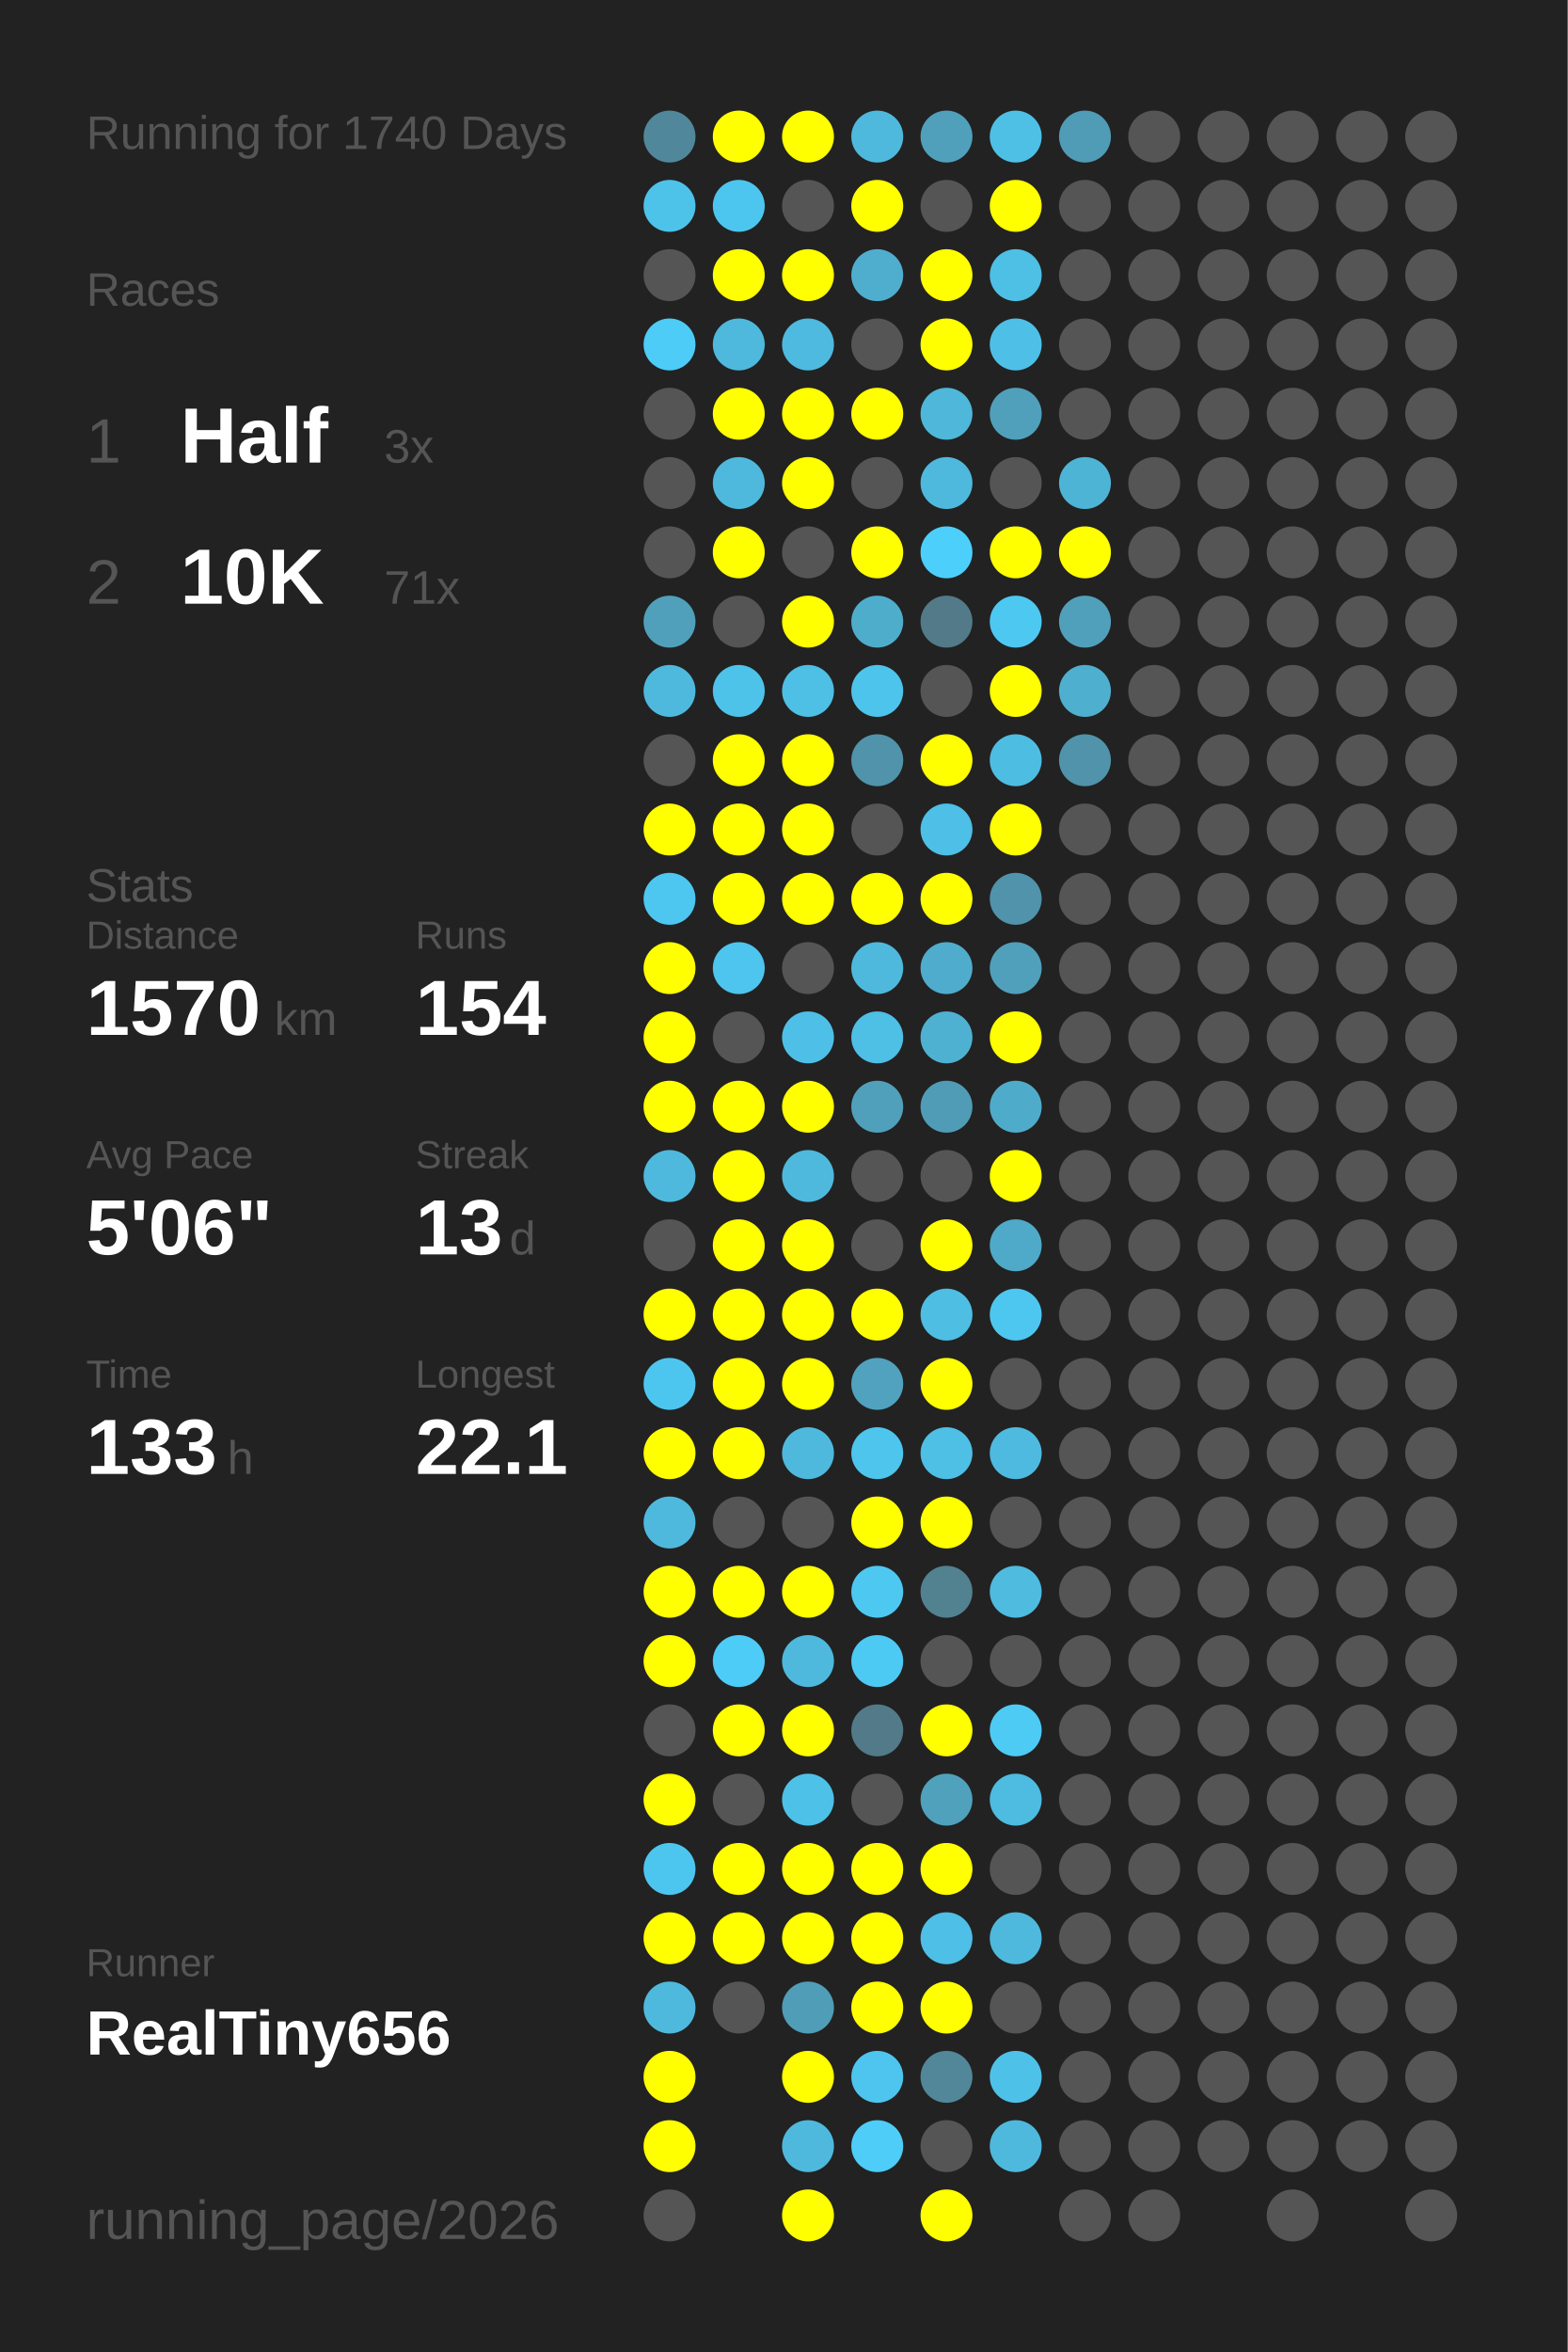
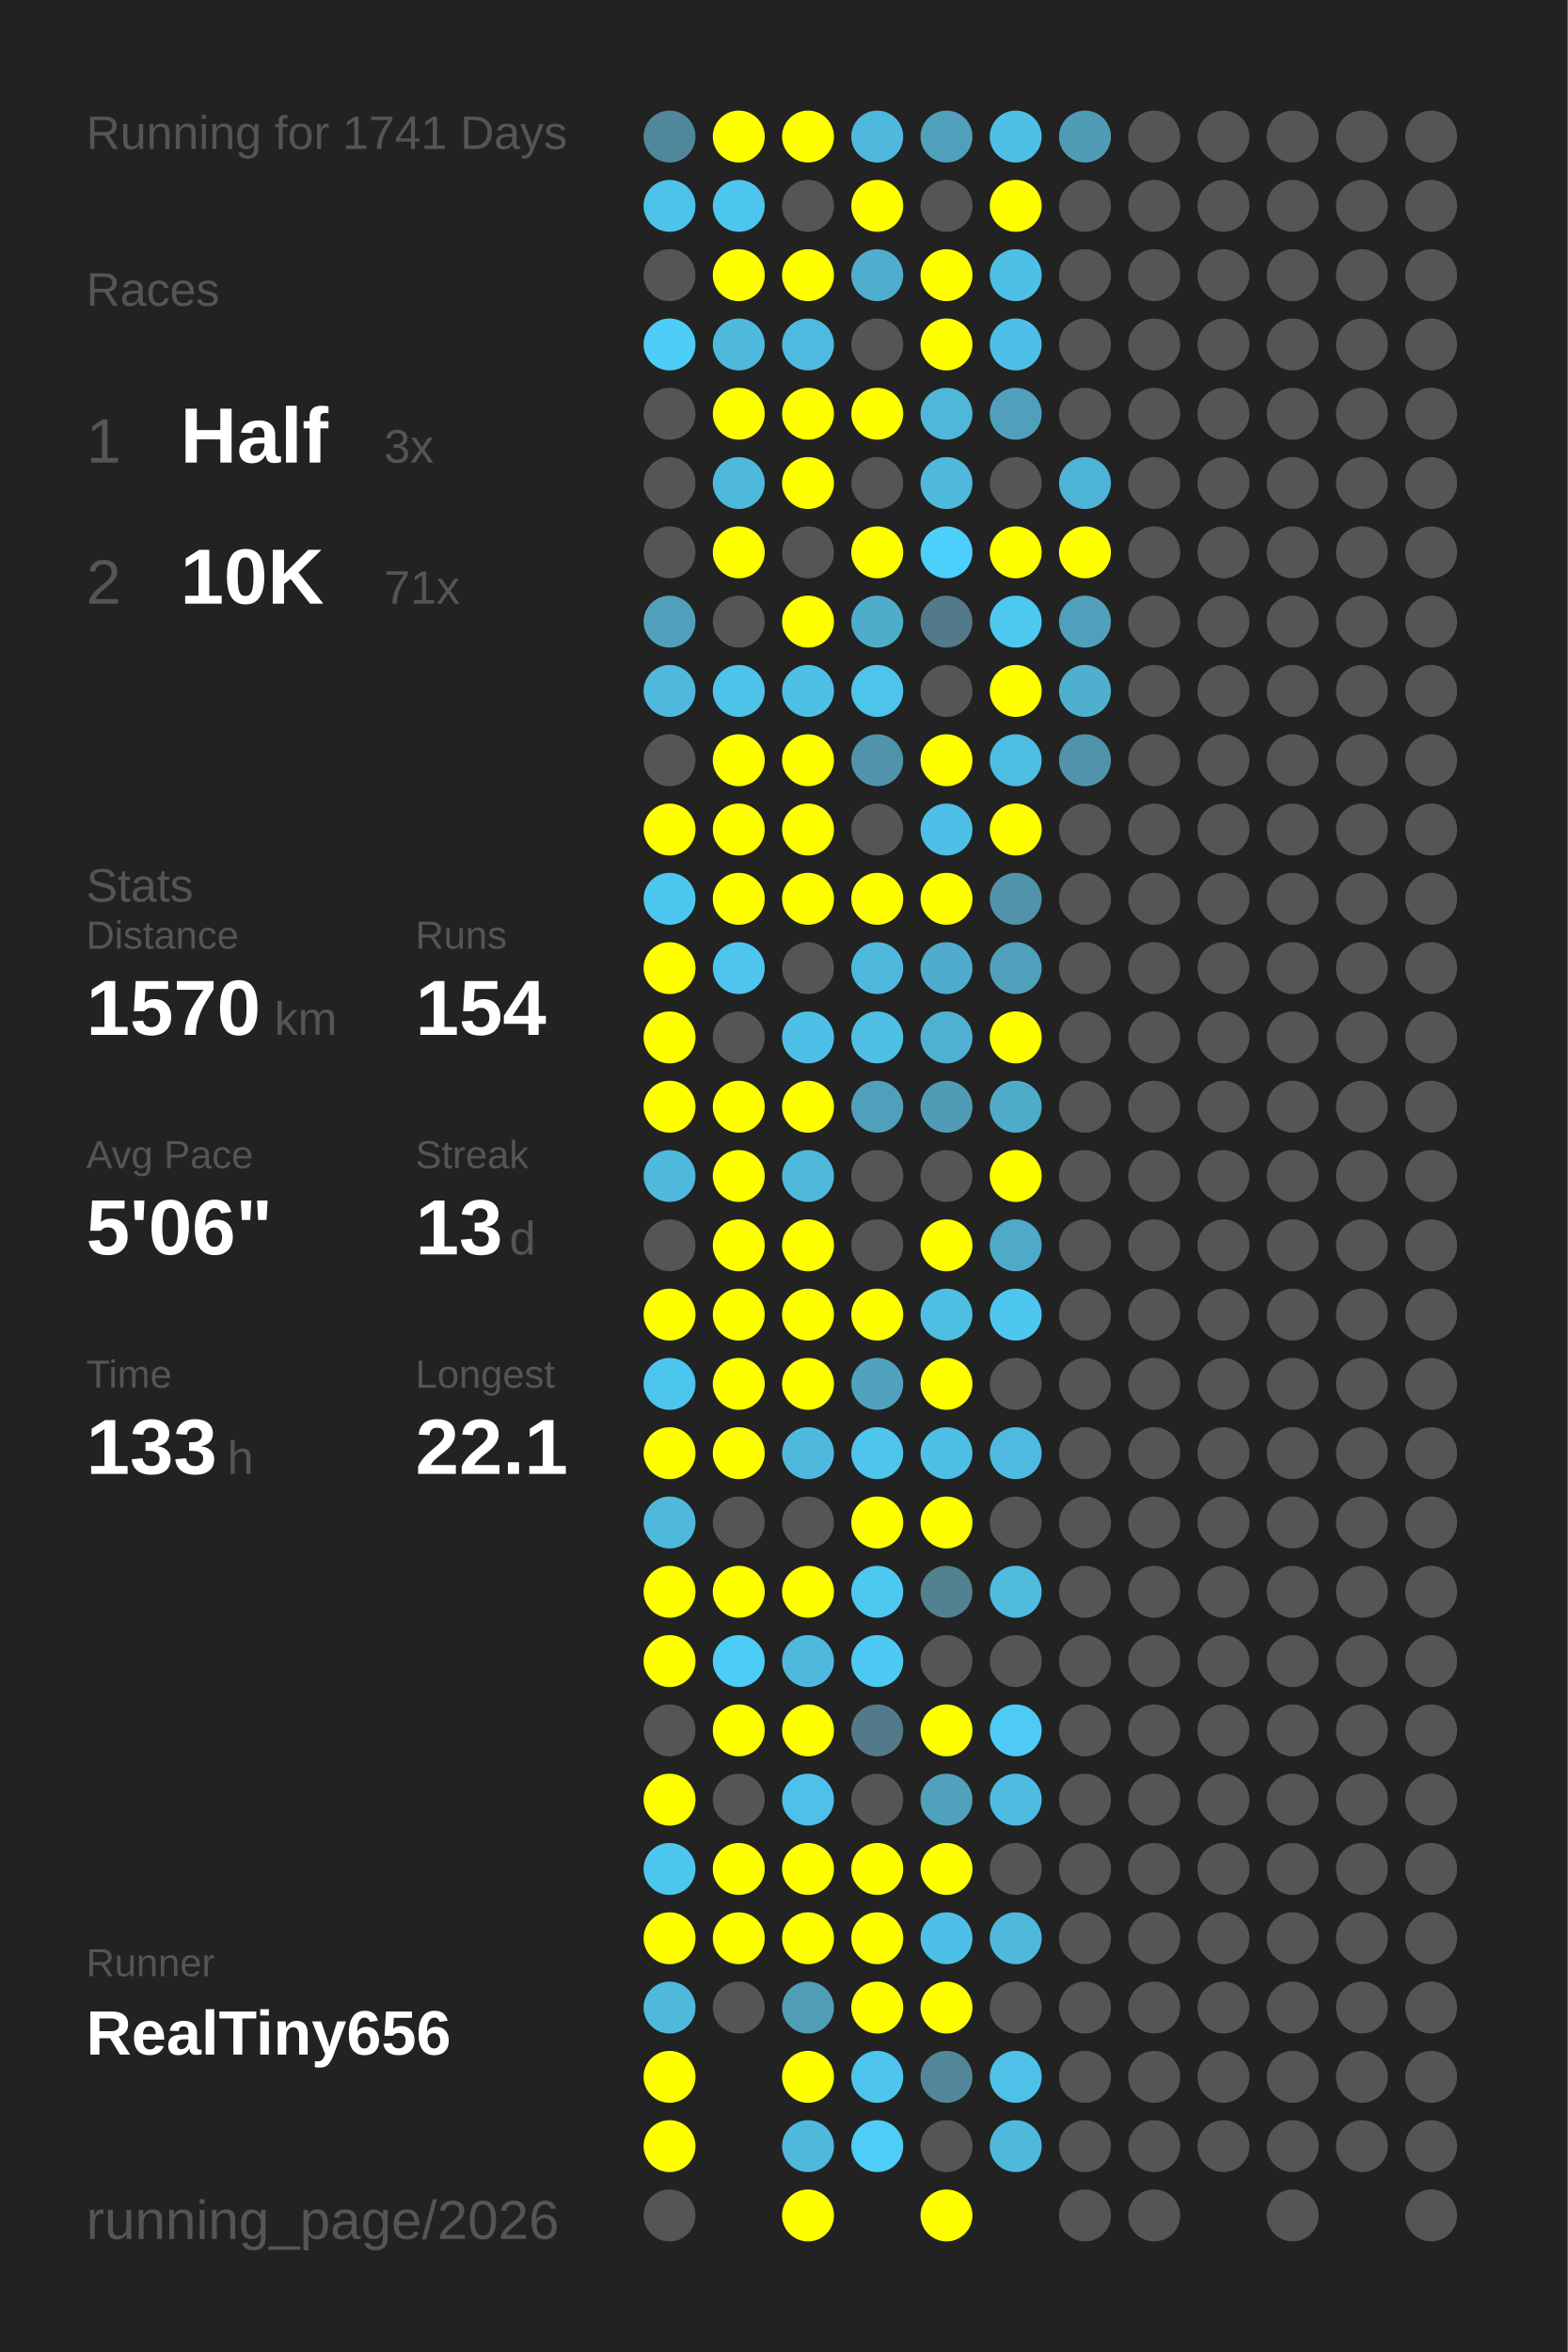
<svg xmlns="http://www.w3.org/2000/svg" baseProfile="full" height="300mm" version="1.1" viewBox="0,0,200,300" width="200mm">
  <defs />
  <rect fill="#222222" height="300" width="200" x="0" y="0" />
-   <text fill="#555555" style="font-size:6px; font-family:Arial;" x="11" y="19">Running for 1740 Days</text>
+   <text fill="#555555" style="font-size:6px; font-family:Arial;" x="11" y="19">Running for 1741 Days</text>
  <text fill="#555555" style="font-size:6px; font-family:Arial;" x="11" y="39">Races</text>
  <text fill="#555555" style="font-size:8px; font-family:Arial;" x="11" y="59">1</text>
  <text fill="#FFFFFF" style="font-size:10px; font-family:Arial; font-weight:bold;" x="23" y="59">Half</text>
  <text fill="#555555" style="font-size:6px; font-family:Arial;" x="49" y="59">3x</text>
  <text fill="#555555" style="font-size:8px; font-family:Arial;" x="11" y="77">2</text>
  <text fill="#FFFFFF" style="font-size:10px; font-family:Arial; font-weight:bold;" x="23" y="77">10K</text>
  <text fill="#555555" style="font-size:6px; font-family:Arial;" x="49" y="77">71x</text>
  <text fill="#555555" style="font-size:6px; font-family:Arial;" x="11" y="115">Stats</text>
  <text fill="#555555" style="font-size:5px; font-family:Arial;" x="11" y="121">Distance</text>
  <text fill="#FFFFFF" style="font-size:10px; font-family:Arial; font-weight:bold;" x="11" y="132">1570</text>
  <text fill="#555555" style="font-size:6px; font-family:Arial;" x="35" y="132">km</text>
  <text fill="#555555" style="font-size:5px; font-family:Arial;" x="53" y="121">Runs</text>
  <text fill="#FFFFFF" style="font-size:10px; font-family:Arial; font-weight:bold;" x="53" y="132">154</text>
  <text fill="#555555" style="font-size:5px; font-family:Arial;" x="11" y="149">Avg Pace</text>
  <text fill="#FFFFFF" style="font-size:10px; font-family:Arial; font-weight:bold;" x="11" y="160">5'06"</text>
  <text fill="#555555" style="font-size:5px; font-family:Arial;" x="53" y="149">Streak</text>
  <text fill="#FFFFFF" style="font-size:10px; font-family:Arial; font-weight:bold;" x="53" y="160">13</text>
  <text fill="#555555" style="font-size:6px; font-family:Arial;" x="65" y="160">d</text>
  <text fill="#555555" style="font-size:5px; font-family:Arial;" x="11" y="177">Time</text>
  <text fill="#FFFFFF" style="font-size:10px; font-family:Arial; font-weight:bold;" x="11" y="188">133</text>
  <text fill="#555555" style="font-size:6px; font-family:Arial;" x="29" y="188">h</text>
  <text fill="#555555" style="font-size:5px; font-family:Arial;" x="53" y="177">Longest</text>
  <text fill="#FFFFFF" style="font-size:10px; font-family:Arial; font-weight:bold;" x="53" y="188">22.1</text>
  <text fill="#555555" style="font-size:5px; font-family:Arial;" x="11" y="252.065">Runner</text>
  <text fill="#FFFFFF" style="font-size:8px; font-family:Arial; font-weight:bold;" x="11" y="262.065">RealTiny656</text>
  <text fill="#555555" style="font-size:7px; font-family:Arial;" x="11" y="285.581">running_page/2026</text>
  <circle cx="85.417" cy="17.419" fill="#51879a" r="3.312" />
  <circle cx="85.417" cy="26.258" fill="#4dc3ea" r="3.312" />
  <circle cx="85.417" cy="35.097" fill="#555555" r="3.312" />
  <circle cx="85.417" cy="43.935" fill="#4dccf7" r="3.312" />
  <circle cx="85.417" cy="52.774" fill="#555555" r="3.312" />
  <circle cx="85.417" cy="61.613" fill="#555555" r="3.312" />
  <circle cx="85.417" cy="70.452" fill="#555555" r="3.312" />
  <circle cx="85.417" cy="79.29" fill="#50a0bb" r="3.312" />
  <circle cx="85.417" cy="88.129" fill="#4eb9dd" r="3.312" />
  <circle cx="85.417" cy="96.968" fill="#555555" r="3.312" />
  <circle cx="85.417" cy="105.806" fill="#FFFF00" r="3.312" />
  <circle cx="85.417" cy="114.645" fill="#4dc7f0" r="3.312" />
  <circle cx="85.417" cy="123.484" fill="#FFFF00" r="3.312" />
  <circle cx="85.417" cy="132.323" fill="#FFFF00" r="3.312" />
  <circle cx="85.417" cy="141.161" fill="#FFFF00" r="3.312" />
  <circle cx="85.417" cy="150" fill="#4eb9dd" r="3.312" />
  <circle cx="85.417" cy="158.839" fill="#555555" r="3.312" />
  <circle cx="85.417" cy="167.677" fill="#FFFF00" r="3.312" />
  <circle cx="85.417" cy="176.516" fill="#4dc6ef" r="3.312" />
  <circle cx="85.417" cy="185.355" fill="#FFFF00" r="3.312" />
  <circle cx="85.417" cy="194.194" fill="#4eb9dd" r="3.312" />
  <circle cx="85.417" cy="203.032" fill="#FFFF00" r="3.312" />
  <circle cx="85.417" cy="211.871" fill="#FFFF00" r="3.312" />
  <circle cx="85.417" cy="220.71" fill="#555555" r="3.312" />
  <circle cx="85.417" cy="229.548" fill="#FFFF00" r="3.312" />
  <circle cx="85.417" cy="238.387" fill="#4dc6ef" r="3.312" />
  <circle cx="85.417" cy="247.226" fill="#FFFF00" r="3.312" />
  <circle cx="85.417" cy="256.065" fill="#4eb9dd" r="3.312" />
  <circle cx="85.417" cy="264.903" fill="#FFFF00" r="3.312" />
  <circle cx="85.417" cy="273.742" fill="#FFFF00" r="3.312" />
  <circle cx="85.417" cy="282.581" fill="#555555" r="3.312" />
  <circle cx="94.25" cy="17.419" fill="#FFFF00" r="3.312" />
  <circle cx="94.25" cy="26.258" fill="#4dc6ef" r="3.312" />
  <circle cx="94.25" cy="35.097" fill="#FFFF00" r="3.312" />
  <circle cx="94.25" cy="43.935" fill="#4eb9dd" r="3.312" />
  <circle cx="94.25" cy="52.774" fill="#FFFF00" r="3.312" />
  <circle cx="94.25" cy="61.613" fill="#4eb9dd" r="3.312" />
  <circle cx="94.25" cy="70.452" fill="#FFFF00" r="3.312" />
  <circle cx="94.25" cy="79.29" fill="#555555" r="3.312" />
  <circle cx="94.25" cy="88.129" fill="#4dc3ea" r="3.312" />
  <circle cx="94.25" cy="96.968" fill="#FFFF00" r="3.312" />
  <circle cx="94.25" cy="105.806" fill="#FFFF00" r="3.312" />
  <circle cx="94.25" cy="114.645" fill="#FFFF00" r="3.312" />
  <circle cx="94.25" cy="123.484" fill="#4dc5ee" r="3.312" />
  <circle cx="94.25" cy="132.323" fill="#555555" r="3.312" />
  <circle cx="94.25" cy="141.161" fill="#FFFF00" r="3.312" />
  <circle cx="94.25" cy="150" fill="#FFFF00" r="3.312" />
  <circle cx="94.25" cy="158.839" fill="#FFFF00" r="3.312" />
  <circle cx="94.25" cy="167.677" fill="#FFFF00" r="3.312" />
  <circle cx="94.25" cy="176.516" fill="#FFFF00" r="3.312" />
  <circle cx="94.25" cy="185.355" fill="#FFFF00" r="3.312" />
  <circle cx="94.25" cy="194.194" fill="#555555" r="3.312" />
  <circle cx="94.25" cy="203.032" fill="#FFFF00" r="3.312" />
  <circle cx="94.25" cy="211.871" fill="#4dccf7" r="3.312" />
  <circle cx="94.25" cy="220.71" fill="#FFFF00" r="3.312" />
  <circle cx="94.25" cy="229.548" fill="#555555" r="3.312" />
  <circle cx="94.25" cy="238.387" fill="#FFFF00" r="3.312" />
  <circle cx="94.25" cy="247.226" fill="#FFFF00" r="3.312" />
  <circle cx="94.25" cy="256.065" fill="#555555" r="3.312" />
  <circle cx="103.083" cy="17.419" fill="#FFFF00" r="3.312" />
  <circle cx="103.083" cy="26.258" fill="#555555" r="3.312" />
  <circle cx="103.083" cy="35.097" fill="#FFFF00" r="3.312" />
  <circle cx="103.083" cy="43.935" fill="#4ebadf" r="3.312" />
  <circle cx="103.083" cy="52.774" fill="#FFFF00" r="3.312" />
  <circle cx="103.083" cy="61.613" fill="#FFFF00" r="3.312" />
  <circle cx="103.083" cy="70.452" fill="#555555" r="3.312" />
  <circle cx="103.083" cy="79.29" fill="#FFFF00" r="3.312" />
  <circle cx="103.083" cy="88.129" fill="#4ebfe5" r="3.312" />
  <circle cx="103.083" cy="96.968" fill="#FFFF00" r="3.312" />
  <circle cx="103.083" cy="105.806" fill="#FFFF00" r="3.312" />
  <circle cx="103.083" cy="114.645" fill="#FFFF00" r="3.312" />
  <circle cx="103.083" cy="123.484" fill="#555555" r="3.312" />
  <circle cx="103.083" cy="132.323" fill="#4ec0e7" r="3.312" />
  <circle cx="103.083" cy="141.161" fill="#FFFF00" r="3.312" />
  <circle cx="103.083" cy="150" fill="#4eb9dd" r="3.312" />
  <circle cx="103.083" cy="158.839" fill="#FFFF00" r="3.312" />
  <circle cx="103.083" cy="167.677" fill="#FFFF00" r="3.312" />
  <circle cx="103.083" cy="176.516" fill="#FFFF00" r="3.312" />
  <circle cx="103.083" cy="185.355" fill="#4eb9dd" r="3.312" />
  <circle cx="103.083" cy="194.194" fill="#555555" r="3.312" />
  <circle cx="103.083" cy="203.032" fill="#FFFF00" r="3.312" />
  <circle cx="103.083" cy="211.871" fill="#4eb9dd" r="3.312" />
  <circle cx="103.083" cy="220.71" fill="#FFFF00" r="3.312" />
  <circle cx="103.083" cy="229.548" fill="#4ec1e8" r="3.312" />
  <circle cx="103.083" cy="238.387" fill="#FFFF00" r="3.312" />
  <circle cx="103.083" cy="247.226" fill="#FFFF00" r="3.312" />
  <circle cx="103.083" cy="256.065" fill="#509db7" r="3.312" />
  <circle cx="103.083" cy="264.903" fill="#FFFF00" r="3.312" />
  <circle cx="103.083" cy="273.742" fill="#4eb9dd" r="3.312" />
  <circle cx="103.083" cy="282.581" fill="#FFFF00" r="3.312" />
  <circle cx="111.917" cy="17.419" fill="#4eb9dd" r="3.312" />
  <circle cx="111.917" cy="26.258" fill="#FFFF00" r="3.312" />
  <circle cx="111.917" cy="35.097" fill="#4faece" r="3.312" />
  <circle cx="111.917" cy="43.935" fill="#555555" r="3.312" />
  <circle cx="111.917" cy="52.774" fill="#FFFF00" r="3.312" />
  <circle cx="111.917" cy="61.613" fill="#555555" r="3.312" />
  <circle cx="111.917" cy="70.452" fill="#FFFF00" r="3.312" />
  <circle cx="111.917" cy="79.29" fill="#4fadcc" r="3.312" />
  <circle cx="111.917" cy="88.129" fill="#4dc4eb" r="3.312" />
  <circle cx="111.917" cy="96.968" fill="#5093aa" r="3.312" />
  <circle cx="111.917" cy="105.806" fill="#555555" r="3.312" />
  <circle cx="111.917" cy="114.645" fill="#FFFF00" r="3.312" />
  <circle cx="111.917" cy="123.484" fill="#4eb9dd" r="3.312" />
  <circle cx="111.917" cy="132.323" fill="#4ebfe5" r="3.312" />
  <circle cx="111.917" cy="141.161" fill="#50a0bb" r="3.312" />
  <circle cx="111.917" cy="150" fill="#555555" r="3.312" />
  <circle cx="111.917" cy="158.839" fill="#555555" r="3.312" />
  <circle cx="111.917" cy="167.677" fill="#FFFF00" r="3.312" />
  <circle cx="111.917" cy="176.516" fill="#50a2be" r="3.312" />
  <circle cx="111.917" cy="185.355" fill="#4dc5ed" r="3.312" />
  <circle cx="111.917" cy="194.194" fill="#FFFF00" r="3.312" />
  <circle cx="111.917" cy="203.032" fill="#4dc8f1" r="3.312" />
  <circle cx="111.917" cy="211.871" fill="#4dcaf4" r="3.312" />
  <circle cx="111.917" cy="220.71" fill="#527a88" r="3.312" />
  <circle cx="111.917" cy="229.548" fill="#555555" r="3.312" />
  <circle cx="111.917" cy="238.387" fill="#FFFF00" r="3.312" />
  <circle cx="111.917" cy="247.226" fill="#FFFF00" r="3.312" />
  <circle cx="111.917" cy="256.065" fill="#FFFF00" r="3.312" />
  <circle cx="111.917" cy="264.903" fill="#4dc5ee" r="3.312" />
  <circle cx="111.917" cy="273.742" fill="#4dcdf8" r="3.312" />
  <circle cx="120.75" cy="17.419" fill="#50a0bb" r="3.312" />
  <circle cx="120.75" cy="26.258" fill="#555555" r="3.312" />
  <circle cx="120.75" cy="35.097" fill="#FFFF00" r="3.312" />
  <circle cx="120.75" cy="43.935" fill="#FFFF00" r="3.312" />
  <circle cx="120.75" cy="52.774" fill="#4eb7da" r="3.312" />
  <circle cx="120.75" cy="61.613" fill="#4eb9dd" r="3.312" />
  <circle cx="120.75" cy="70.452" fill="#4dcffb" r="3.312" />
  <circle cx="120.75" cy="79.29" fill="#527a88" r="3.312" />
  <circle cx="120.75" cy="88.129" fill="#555555" r="3.312" />
  <circle cx="120.75" cy="96.968" fill="#FFFF00" r="3.312" />
  <circle cx="120.75" cy="105.806" fill="#4ebfe6" r="3.312" />
  <circle cx="120.75" cy="114.645" fill="#FFFF00" r="3.312" />
  <circle cx="120.75" cy="123.484" fill="#4faccc" r="3.312" />
  <circle cx="120.75" cy="132.323" fill="#4fb1d2" r="3.312" />
  <circle cx="120.75" cy="141.161" fill="#509cb6" r="3.312" />
  <circle cx="120.75" cy="150" fill="#555555" r="3.312" />
  <circle cx="120.75" cy="158.839" fill="#FFFF00" r="3.312" />
  <circle cx="120.75" cy="167.677" fill="#4ebee3" r="3.312" />
  <circle cx="120.75" cy="176.516" fill="#FFFF00" r="3.312" />
  <circle cx="120.75" cy="185.355" fill="#4ebfe5" r="3.312" />
  <circle cx="120.75" cy="194.194" fill="#FFFF00" r="3.312" />
  <circle cx="120.75" cy="203.032" fill="#528190" r="3.312" />
  <circle cx="120.75" cy="211.871" fill="#555555" r="3.312" />
  <circle cx="120.75" cy="220.71" fill="#FFFF00" r="3.312" />
  <circle cx="120.75" cy="229.548" fill="#50a1bc" r="3.312" />
  <circle cx="120.75" cy="238.387" fill="#FFFF00" r="3.312" />
  <circle cx="120.75" cy="247.226" fill="#4ebfe6" r="3.312" />
  <circle cx="120.75" cy="256.065" fill="#FFFF00" r="3.312" />
  <circle cx="120.75" cy="264.903" fill="#518799" r="3.312" />
  <circle cx="120.75" cy="273.742" fill="#555555" r="3.312" />
  <circle cx="120.75" cy="282.581" fill="#FFFF00" r="3.312" />
  <circle cx="129.583" cy="17.419" fill="#4ec0e6" r="3.312" />
  <circle cx="129.583" cy="26.258" fill="#FFFF00" r="3.312" />
  <circle cx="129.583" cy="35.097" fill="#4ebfe5" r="3.312" />
  <circle cx="129.583" cy="43.935" fill="#4ec0e7" r="3.312" />
  <circle cx="129.583" cy="52.774" fill="#50a0bb" r="3.312" />
  <circle cx="129.583" cy="61.613" fill="#555555" r="3.312" />
  <circle cx="129.583" cy="70.452" fill="#FFFF00" r="3.312" />
  <circle cx="129.583" cy="79.29" fill="#4dc8f1" r="3.312" />
  <circle cx="129.583" cy="88.129" fill="#FFFF00" r="3.312" />
  <circle cx="129.583" cy="96.968" fill="#4ebde2" r="3.312" />
  <circle cx="129.583" cy="105.806" fill="#FFFF00" r="3.312" />
  <circle cx="129.583" cy="114.645" fill="#5093aa" r="3.312" />
  <circle cx="129.583" cy="123.484" fill="#50a0bb" r="3.312" />
  <circle cx="129.583" cy="132.323" fill="#FFFF00" r="3.312" />
  <circle cx="129.583" cy="141.161" fill="#4fabca" r="3.312" />
  <circle cx="129.583" cy="150" fill="#FFFF00" r="3.312" />
  <circle cx="129.583" cy="158.839" fill="#4fa9c8" r="3.312" />
  <circle cx="129.583" cy="167.677" fill="#4dc7f0" r="3.312" />
  <circle cx="129.583" cy="176.516" fill="#555555" r="3.312" />
  <circle cx="129.583" cy="185.355" fill="#4ebadf" r="3.312" />
  <circle cx="129.583" cy="194.194" fill="#555555" r="3.312" />
  <circle cx="129.583" cy="203.032" fill="#4ebbdf" r="3.312" />
  <circle cx="129.583" cy="211.871" fill="#555555" r="3.312" />
  <circle cx="129.583" cy="220.71" fill="#4dcbf5" r="3.312" />
  <circle cx="129.583" cy="229.548" fill="#4ebbe0" r="3.312" />
  <circle cx="129.583" cy="238.387" fill="#555555" r="3.312" />
  <circle cx="129.583" cy="247.226" fill="#4eb9dd" r="3.312" />
  <circle cx="129.583" cy="256.065" fill="#555555" r="3.312" />
  <circle cx="129.583" cy="264.903" fill="#4ec1e9" r="3.312" />
  <circle cx="129.583" cy="273.742" fill="#4eb9dd" r="3.312" />
  <circle cx="138.417" cy="17.419" fill="#509bb5" r="3.312" />
  <circle cx="138.417" cy="26.258" fill="#555555" r="3.312" />
  <circle cx="138.417" cy="35.097" fill="#555555" r="3.312" />
  <circle cx="138.417" cy="43.935" fill="#555555" r="3.312" />
  <circle cx="138.417" cy="52.774" fill="#555555" r="3.312" />
  <circle cx="138.417" cy="61.613" fill="#4eb4d6" r="3.312" />
  <circle cx="138.417" cy="70.452" fill="#FFFF00" r="3.312" />
  <circle cx="138.417" cy="79.29" fill="#50a0bb" r="3.312" />
  <circle cx="138.417" cy="88.129" fill="#4fafcf" r="3.312" />
  <circle cx="138.417" cy="96.968" fill="#5093aa" r="3.312" />
  <circle cx="138.417" cy="105.806" fill="#555555" r="3.312" />
  <circle cx="138.417" cy="114.645" fill="#555555" r="3.312" />
  <circle cx="138.417" cy="123.484" fill="#555555" r="3.312" />
  <circle cx="138.417" cy="132.323" fill="#555555" r="3.312" />
  <circle cx="138.417" cy="141.161" fill="#555555" r="3.312" />
  <circle cx="138.417" cy="150" fill="#555555" r="3.312" />
  <circle cx="138.417" cy="158.839" fill="#555555" r="3.312" />
  <circle cx="138.417" cy="167.677" fill="#555555" r="3.312" />
  <circle cx="138.417" cy="176.516" fill="#555555" r="3.312" />
  <circle cx="138.417" cy="185.355" fill="#555555" r="3.312" />
  <circle cx="138.417" cy="194.194" fill="#555555" r="3.312" />
  <circle cx="138.417" cy="203.032" fill="#555555" r="3.312" />
  <circle cx="138.417" cy="211.871" fill="#555555" r="3.312" />
  <circle cx="138.417" cy="220.71" fill="#555555" r="3.312" />
  <circle cx="138.417" cy="229.548" fill="#555555" r="3.312" />
  <circle cx="138.417" cy="238.387" fill="#555555" r="3.312" />
  <circle cx="138.417" cy="247.226" fill="#555555" r="3.312" />
  <circle cx="138.417" cy="256.065" fill="#555555" r="3.312" />
  <circle cx="138.417" cy="264.903" fill="#555555" r="3.312" />
  <circle cx="138.417" cy="273.742" fill="#555555" r="3.312" />
  <circle cx="138.417" cy="282.581" fill="#555555" r="3.312" />
  <circle cx="147.25" cy="17.419" fill="#555555" r="3.312" />
  <circle cx="147.25" cy="26.258" fill="#555555" r="3.312" />
  <circle cx="147.25" cy="35.097" fill="#555555" r="3.312" />
  <circle cx="147.25" cy="43.935" fill="#555555" r="3.312" />
  <circle cx="147.25" cy="52.774" fill="#555555" r="3.312" />
  <circle cx="147.25" cy="61.613" fill="#555555" r="3.312" />
  <circle cx="147.25" cy="70.452" fill="#555555" r="3.312" />
  <circle cx="147.25" cy="79.29" fill="#555555" r="3.312" />
  <circle cx="147.25" cy="88.129" fill="#555555" r="3.312" />
  <circle cx="147.25" cy="96.968" fill="#555555" r="3.312" />
  <circle cx="147.25" cy="105.806" fill="#555555" r="3.312" />
  <circle cx="147.25" cy="114.645" fill="#555555" r="3.312" />
  <circle cx="147.25" cy="123.484" fill="#555555" r="3.312" />
  <circle cx="147.25" cy="132.323" fill="#555555" r="3.312" />
  <circle cx="147.25" cy="141.161" fill="#555555" r="3.312" />
  <circle cx="147.25" cy="150" fill="#555555" r="3.312" />
  <circle cx="147.25" cy="158.839" fill="#555555" r="3.312" />
  <circle cx="147.25" cy="167.677" fill="#555555" r="3.312" />
  <circle cx="147.25" cy="176.516" fill="#555555" r="3.312" />
  <circle cx="147.25" cy="185.355" fill="#555555" r="3.312" />
  <circle cx="147.25" cy="194.194" fill="#555555" r="3.312" />
  <circle cx="147.25" cy="203.032" fill="#555555" r="3.312" />
  <circle cx="147.25" cy="211.871" fill="#555555" r="3.312" />
  <circle cx="147.25" cy="220.71" fill="#555555" r="3.312" />
  <circle cx="147.25" cy="229.548" fill="#555555" r="3.312" />
  <circle cx="147.25" cy="238.387" fill="#555555" r="3.312" />
  <circle cx="147.25" cy="247.226" fill="#555555" r="3.312" />
  <circle cx="147.25" cy="256.065" fill="#555555" r="3.312" />
  <circle cx="147.25" cy="264.903" fill="#555555" r="3.312" />
  <circle cx="147.25" cy="273.742" fill="#555555" r="3.312" />
  <circle cx="147.25" cy="282.581" fill="#555555" r="3.312" />
  <circle cx="156.083" cy="17.419" fill="#555555" r="3.312" />
  <circle cx="156.083" cy="26.258" fill="#555555" r="3.312" />
  <circle cx="156.083" cy="35.097" fill="#555555" r="3.312" />
  <circle cx="156.083" cy="43.935" fill="#555555" r="3.312" />
  <circle cx="156.083" cy="52.774" fill="#555555" r="3.312" />
  <circle cx="156.083" cy="61.613" fill="#555555" r="3.312" />
  <circle cx="156.083" cy="70.452" fill="#555555" r="3.312" />
  <circle cx="156.083" cy="79.29" fill="#555555" r="3.312" />
  <circle cx="156.083" cy="88.129" fill="#555555" r="3.312" />
  <circle cx="156.083" cy="96.968" fill="#555555" r="3.312" />
  <circle cx="156.083" cy="105.806" fill="#555555" r="3.312" />
  <circle cx="156.083" cy="114.645" fill="#555555" r="3.312" />
  <circle cx="156.083" cy="123.484" fill="#555555" r="3.312" />
  <circle cx="156.083" cy="132.323" fill="#555555" r="3.312" />
  <circle cx="156.083" cy="141.161" fill="#555555" r="3.312" />
  <circle cx="156.083" cy="150" fill="#555555" r="3.312" />
  <circle cx="156.083" cy="158.839" fill="#555555" r="3.312" />
  <circle cx="156.083" cy="167.677" fill="#555555" r="3.312" />
  <circle cx="156.083" cy="176.516" fill="#555555" r="3.312" />
  <circle cx="156.083" cy="185.355" fill="#555555" r="3.312" />
  <circle cx="156.083" cy="194.194" fill="#555555" r="3.312" />
  <circle cx="156.083" cy="203.032" fill="#555555" r="3.312" />
  <circle cx="156.083" cy="211.871" fill="#555555" r="3.312" />
  <circle cx="156.083" cy="220.71" fill="#555555" r="3.312" />
  <circle cx="156.083" cy="229.548" fill="#555555" r="3.312" />
  <circle cx="156.083" cy="238.387" fill="#555555" r="3.312" />
  <circle cx="156.083" cy="247.226" fill="#555555" r="3.312" />
  <circle cx="156.083" cy="256.065" fill="#555555" r="3.312" />
  <circle cx="156.083" cy="264.903" fill="#555555" r="3.312" />
  <circle cx="156.083" cy="273.742" fill="#555555" r="3.312" />
  <circle cx="164.917" cy="17.419" fill="#555555" r="3.312" />
  <circle cx="164.917" cy="26.258" fill="#555555" r="3.312" />
  <circle cx="164.917" cy="35.097" fill="#555555" r="3.312" />
  <circle cx="164.917" cy="43.935" fill="#555555" r="3.312" />
  <circle cx="164.917" cy="52.774" fill="#555555" r="3.312" />
  <circle cx="164.917" cy="61.613" fill="#555555" r="3.312" />
  <circle cx="164.917" cy="70.452" fill="#555555" r="3.312" />
  <circle cx="164.917" cy="79.29" fill="#555555" r="3.312" />
  <circle cx="164.917" cy="88.129" fill="#555555" r="3.312" />
  <circle cx="164.917" cy="96.968" fill="#555555" r="3.312" />
  <circle cx="164.917" cy="105.806" fill="#555555" r="3.312" />
  <circle cx="164.917" cy="114.645" fill="#555555" r="3.312" />
  <circle cx="164.917" cy="123.484" fill="#555555" r="3.312" />
  <circle cx="164.917" cy="132.323" fill="#555555" r="3.312" />
  <circle cx="164.917" cy="141.161" fill="#555555" r="3.312" />
  <circle cx="164.917" cy="150" fill="#555555" r="3.312" />
  <circle cx="164.917" cy="158.839" fill="#555555" r="3.312" />
  <circle cx="164.917" cy="167.677" fill="#555555" r="3.312" />
  <circle cx="164.917" cy="176.516" fill="#555555" r="3.312" />
  <circle cx="164.917" cy="185.355" fill="#555555" r="3.312" />
  <circle cx="164.917" cy="194.194" fill="#555555" r="3.312" />
  <circle cx="164.917" cy="203.032" fill="#555555" r="3.312" />
  <circle cx="164.917" cy="211.871" fill="#555555" r="3.312" />
  <circle cx="164.917" cy="220.71" fill="#555555" r="3.312" />
  <circle cx="164.917" cy="229.548" fill="#555555" r="3.312" />
  <circle cx="164.917" cy="238.387" fill="#555555" r="3.312" />
  <circle cx="164.917" cy="247.226" fill="#555555" r="3.312" />
  <circle cx="164.917" cy="256.065" fill="#555555" r="3.312" />
  <circle cx="164.917" cy="264.903" fill="#555555" r="3.312" />
  <circle cx="164.917" cy="273.742" fill="#555555" r="3.312" />
  <circle cx="164.917" cy="282.581" fill="#555555" r="3.312" />
  <circle cx="173.75" cy="17.419" fill="#555555" r="3.312" />
  <circle cx="173.75" cy="26.258" fill="#555555" r="3.312" />
  <circle cx="173.75" cy="35.097" fill="#555555" r="3.312" />
  <circle cx="173.75" cy="43.935" fill="#555555" r="3.312" />
  <circle cx="173.75" cy="52.774" fill="#555555" r="3.312" />
  <circle cx="173.75" cy="61.613" fill="#555555" r="3.312" />
  <circle cx="173.75" cy="70.452" fill="#555555" r="3.312" />
  <circle cx="173.75" cy="79.29" fill="#555555" r="3.312" />
  <circle cx="173.75" cy="88.129" fill="#555555" r="3.312" />
  <circle cx="173.75" cy="96.968" fill="#555555" r="3.312" />
  <circle cx="173.75" cy="105.806" fill="#555555" r="3.312" />
  <circle cx="173.75" cy="114.645" fill="#555555" r="3.312" />
  <circle cx="173.75" cy="123.484" fill="#555555" r="3.312" />
  <circle cx="173.75" cy="132.323" fill="#555555" r="3.312" />
  <circle cx="173.75" cy="141.161" fill="#555555" r="3.312" />
  <circle cx="173.75" cy="150" fill="#555555" r="3.312" />
  <circle cx="173.75" cy="158.839" fill="#555555" r="3.312" />
  <circle cx="173.75" cy="167.677" fill="#555555" r="3.312" />
  <circle cx="173.75" cy="176.516" fill="#555555" r="3.312" />
  <circle cx="173.75" cy="185.355" fill="#555555" r="3.312" />
  <circle cx="173.75" cy="194.194" fill="#555555" r="3.312" />
  <circle cx="173.75" cy="203.032" fill="#555555" r="3.312" />
  <circle cx="173.75" cy="211.871" fill="#555555" r="3.312" />
  <circle cx="173.75" cy="220.71" fill="#555555" r="3.312" />
  <circle cx="173.75" cy="229.548" fill="#555555" r="3.312" />
  <circle cx="173.75" cy="238.387" fill="#555555" r="3.312" />
  <circle cx="173.75" cy="247.226" fill="#555555" r="3.312" />
  <circle cx="173.75" cy="256.065" fill="#555555" r="3.312" />
  <circle cx="173.75" cy="264.903" fill="#555555" r="3.312" />
  <circle cx="173.75" cy="273.742" fill="#555555" r="3.312" />
  <circle cx="182.583" cy="17.419" fill="#555555" r="3.312" />
  <circle cx="182.583" cy="26.258" fill="#555555" r="3.312" />
  <circle cx="182.583" cy="35.097" fill="#555555" r="3.312" />
  <circle cx="182.583" cy="43.935" fill="#555555" r="3.312" />
  <circle cx="182.583" cy="52.774" fill="#555555" r="3.312" />
  <circle cx="182.583" cy="61.613" fill="#555555" r="3.312" />
  <circle cx="182.583" cy="70.452" fill="#555555" r="3.312" />
  <circle cx="182.583" cy="79.29" fill="#555555" r="3.312" />
  <circle cx="182.583" cy="88.129" fill="#555555" r="3.312" />
  <circle cx="182.583" cy="96.968" fill="#555555" r="3.312" />
  <circle cx="182.583" cy="105.806" fill="#555555" r="3.312" />
  <circle cx="182.583" cy="114.645" fill="#555555" r="3.312" />
  <circle cx="182.583" cy="123.484" fill="#555555" r="3.312" />
  <circle cx="182.583" cy="132.323" fill="#555555" r="3.312" />
  <circle cx="182.583" cy="141.161" fill="#555555" r="3.312" />
  <circle cx="182.583" cy="150" fill="#555555" r="3.312" />
  <circle cx="182.583" cy="158.839" fill="#555555" r="3.312" />
  <circle cx="182.583" cy="167.677" fill="#555555" r="3.312" />
  <circle cx="182.583" cy="176.516" fill="#555555" r="3.312" />
  <circle cx="182.583" cy="185.355" fill="#555555" r="3.312" />
  <circle cx="182.583" cy="194.194" fill="#555555" r="3.312" />
  <circle cx="182.583" cy="203.032" fill="#555555" r="3.312" />
  <circle cx="182.583" cy="211.871" fill="#555555" r="3.312" />
  <circle cx="182.583" cy="220.71" fill="#555555" r="3.312" />
  <circle cx="182.583" cy="229.548" fill="#555555" r="3.312" />
  <circle cx="182.583" cy="238.387" fill="#555555" r="3.312" />
  <circle cx="182.583" cy="247.226" fill="#555555" r="3.312" />
  <circle cx="182.583" cy="256.065" fill="#555555" r="3.312" />
  <circle cx="182.583" cy="264.903" fill="#555555" r="3.312" />
  <circle cx="182.583" cy="273.742" fill="#555555" r="3.312" />
  <circle cx="182.583" cy="282.581" fill="#555555" r="3.312" />
</svg>
